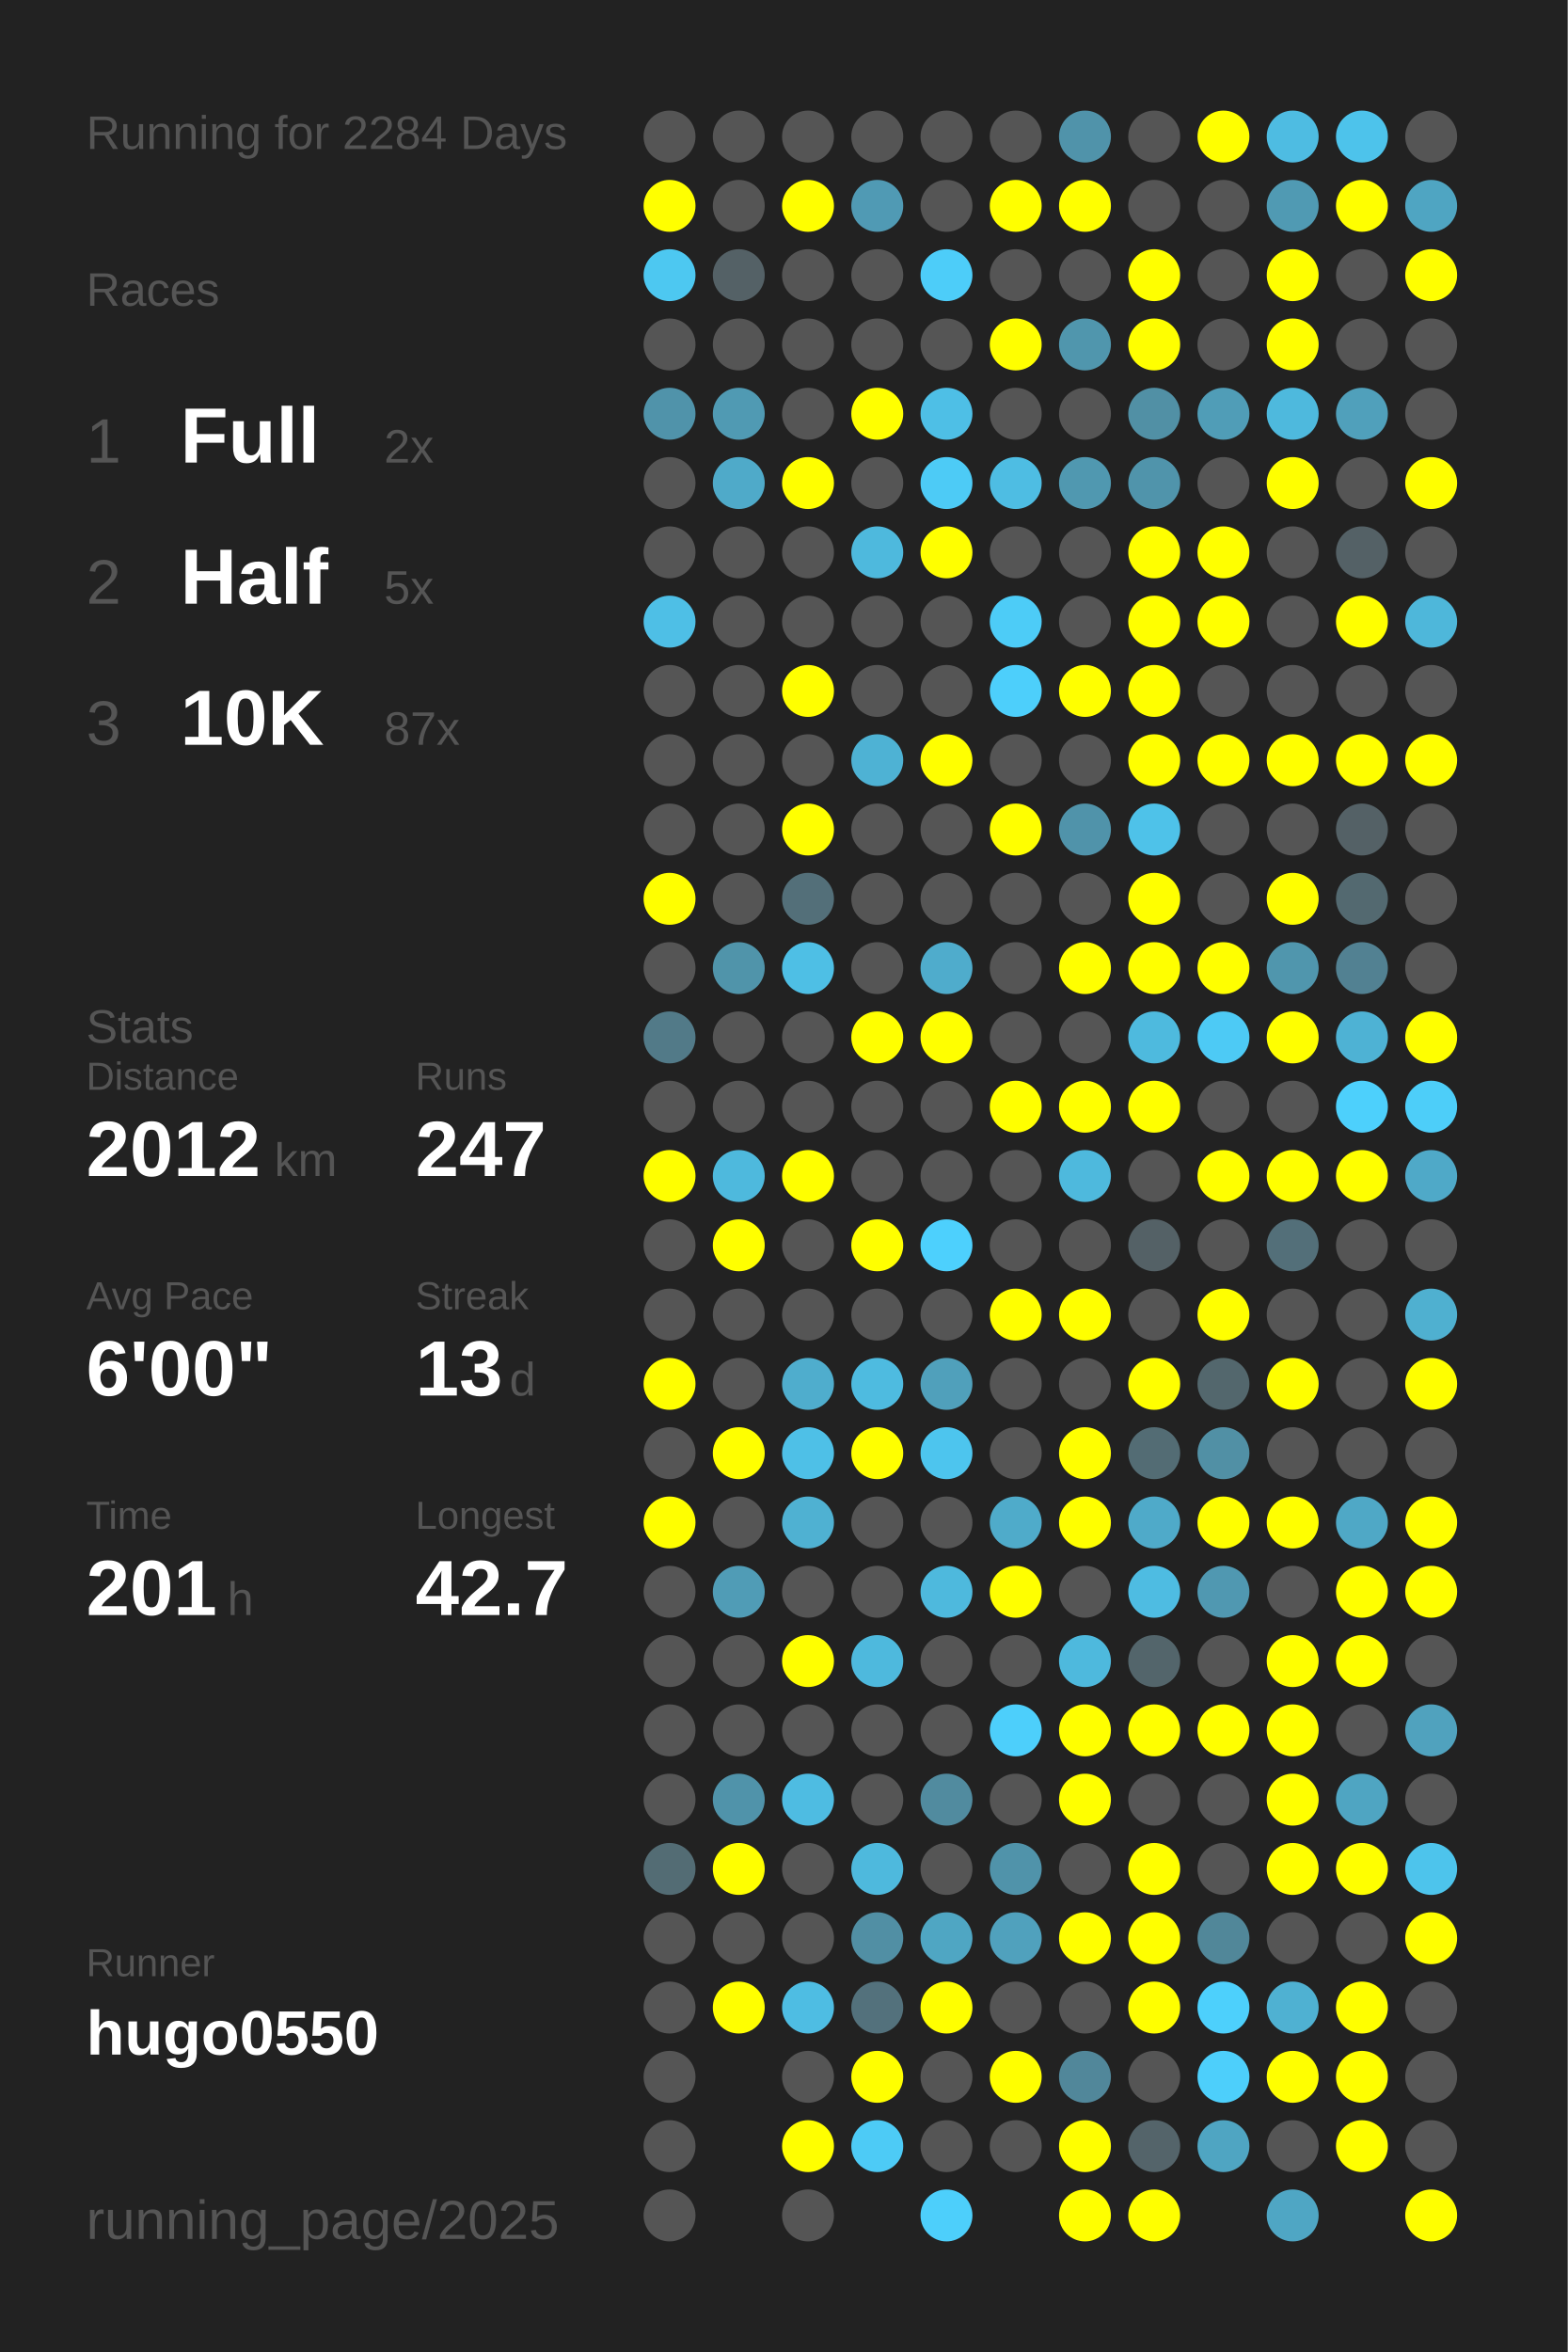
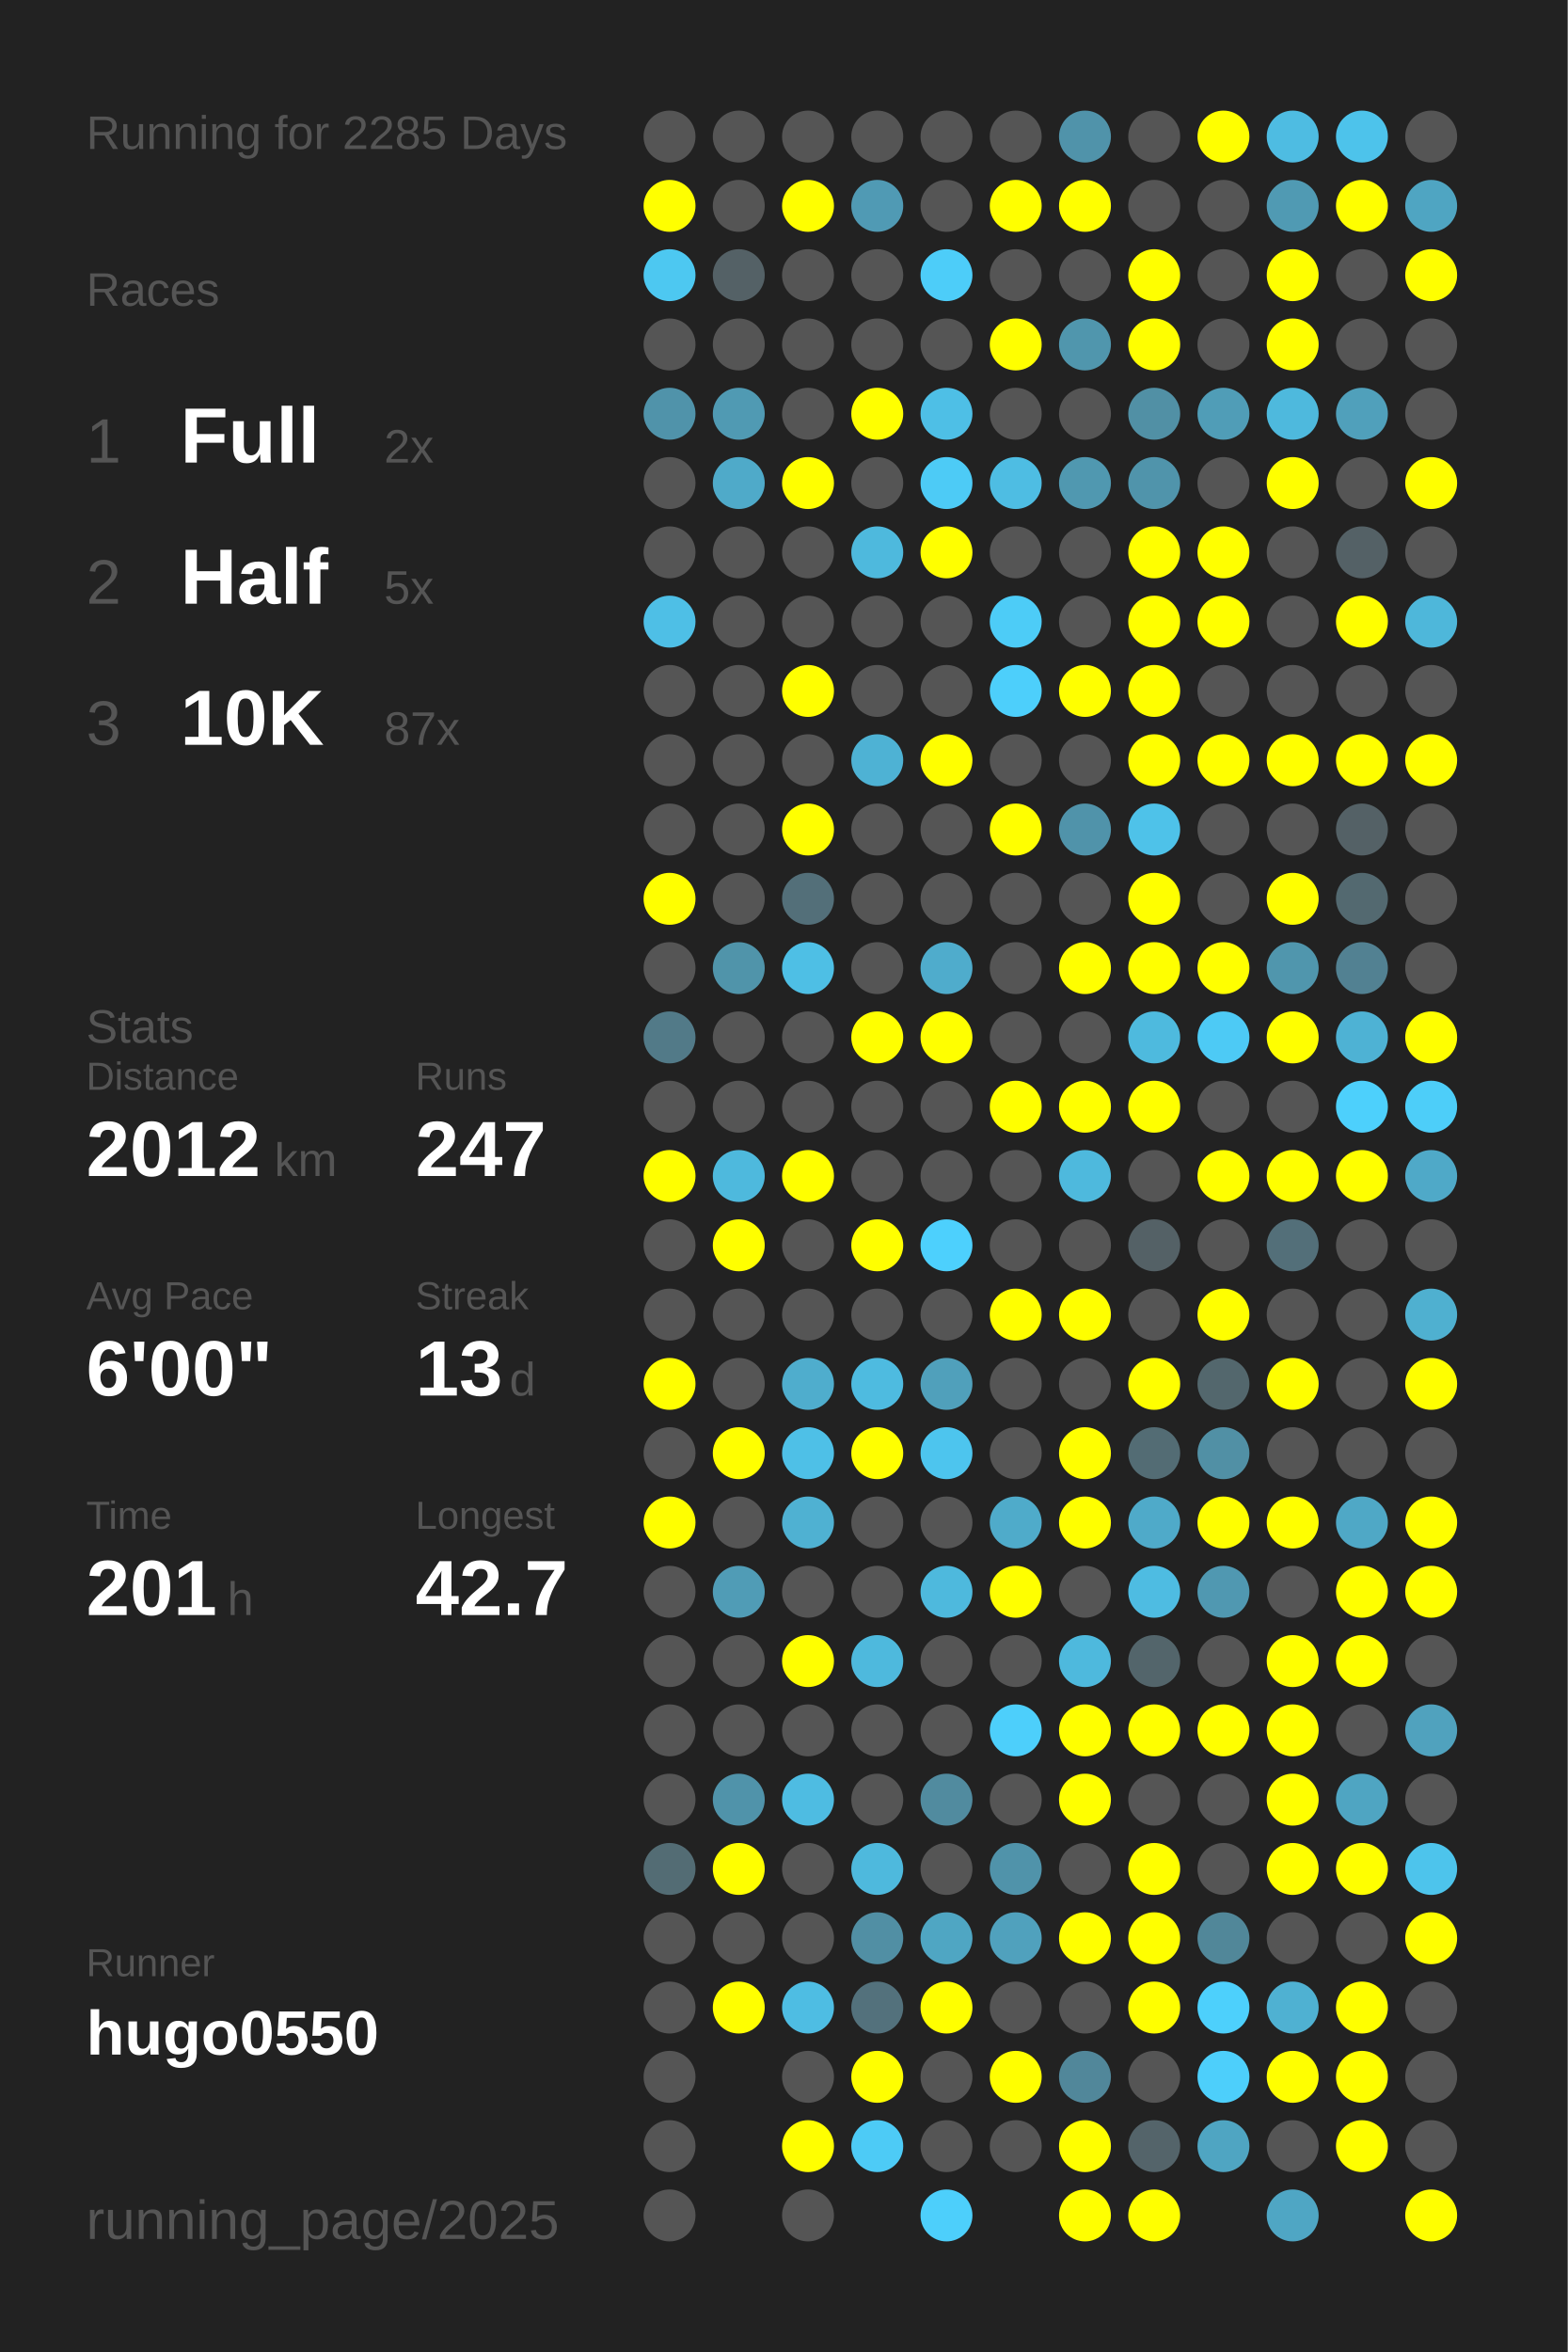
<svg xmlns="http://www.w3.org/2000/svg" baseProfile="full" height="300mm" version="1.1" viewBox="0,0,200,300" width="200mm">
  <defs />
  <rect fill="#222222" height="300" width="200" x="0" y="0" />
-   <text fill="#555555" style="font-size:6px; font-family:Arial;" x="11" y="19">Running for 2284 Days</text>
+   <text fill="#555555" style="font-size:6px; font-family:Arial;" x="11" y="19">Running for 2285 Days</text>
  <text fill="#555555" style="font-size:6px; font-family:Arial;" x="11" y="39">Races</text>
  <text fill="#555555" style="font-size:8px; font-family:Arial;" x="11" y="59">1</text>
  <text fill="#FFFFFF" style="font-size:10px; font-family:Arial; font-weight:bold;" x="23" y="59">Full</text>
  <text fill="#555555" style="font-size:6px; font-family:Arial;" x="49" y="59">2x</text>
  <text fill="#555555" style="font-size:8px; font-family:Arial;" x="11" y="77">2</text>
  <text fill="#FFFFFF" style="font-size:10px; font-family:Arial; font-weight:bold;" x="23" y="77">Half</text>
  <text fill="#555555" style="font-size:6px; font-family:Arial;" x="49" y="77">5x</text>
  <text fill="#555555" style="font-size:8px; font-family:Arial;" x="11" y="95">3</text>
  <text fill="#FFFFFF" style="font-size:10px; font-family:Arial; font-weight:bold;" x="23" y="95">10K</text>
  <text fill="#555555" style="font-size:6px; font-family:Arial;" x="49" y="95">87x</text>
  <text fill="#555555" style="font-size:6px; font-family:Arial;" x="11" y="133">Stats</text>
  <text fill="#555555" style="font-size:5px; font-family:Arial;" x="11" y="139">Distance</text>
  <text fill="#FFFFFF" style="font-size:10px; font-family:Arial; font-weight:bold;" x="11" y="150">2012</text>
  <text fill="#555555" style="font-size:6px; font-family:Arial;" x="35" y="150">km</text>
  <text fill="#555555" style="font-size:5px; font-family:Arial;" x="53" y="139">Runs</text>
  <text fill="#FFFFFF" style="font-size:10px; font-family:Arial; font-weight:bold;" x="53" y="150">247</text>
  <text fill="#555555" style="font-size:5px; font-family:Arial;" x="11" y="167">Avg Pace</text>
  <text fill="#FFFFFF" style="font-size:10px; font-family:Arial; font-weight:bold;" x="11" y="178">6'00"</text>
  <text fill="#555555" style="font-size:5px; font-family:Arial;" x="53" y="167">Streak</text>
  <text fill="#FFFFFF" style="font-size:10px; font-family:Arial; font-weight:bold;" x="53" y="178">13</text>
  <text fill="#555555" style="font-size:6px; font-family:Arial;" x="65" y="178">d</text>
  <text fill="#555555" style="font-size:5px; font-family:Arial;" x="11" y="195">Time</text>
  <text fill="#FFFFFF" style="font-size:10px; font-family:Arial; font-weight:bold;" x="11" y="206">201</text>
  <text fill="#555555" style="font-size:6px; font-family:Arial;" x="29" y="206">h</text>
  <text fill="#555555" style="font-size:5px; font-family:Arial;" x="53" y="195">Longest</text>
  <text fill="#FFFFFF" style="font-size:10px; font-family:Arial; font-weight:bold;" x="53" y="206">42.7</text>
  <text fill="#555555" style="font-size:5px; font-family:Arial;" x="11" y="252.065">Runner</text>
  <text fill="#FFFFFF" style="font-size:8px; font-family:Arial; font-weight:bold;" x="11" y="262.065">hugo0550</text>
  <text fill="#555555" style="font-size:7px; font-family:Arial;" x="11" y="285.581">running_page/2025</text>
  <circle cx="85.417" cy="17.419" fill="#555555" r="3.312" />
  <circle cx="85.417" cy="26.258" fill="#FFFF00" r="3.312" />
  <circle cx="85.417" cy="35.097" fill="#4dc8f1" r="3.312" />
  <circle cx="85.417" cy="43.935" fill="#555555" r="3.312" />
  <circle cx="85.417" cy="52.774" fill="#5093aa" r="3.312" />
  <circle cx="85.417" cy="61.613" fill="#555555" r="3.312" />
  <circle cx="85.417" cy="70.452" fill="#555555" r="3.312" />
  <circle cx="85.417" cy="79.29" fill="#4ebfe6" r="3.312" />
  <circle cx="85.417" cy="88.129" fill="#555555" r="3.312" />
  <circle cx="85.417" cy="96.968" fill="#555555" r="3.312" />
  <circle cx="85.417" cy="105.806" fill="#555555" r="3.312" />
  <circle cx="85.417" cy="114.645" fill="#FFFF00" r="3.312" />
  <circle cx="85.417" cy="123.484" fill="#555555" r="3.312" />
  <circle cx="85.417" cy="132.323" fill="#527a88" r="3.312" />
  <circle cx="85.417" cy="141.161" fill="#555555" r="3.312" />
  <circle cx="85.417" cy="150" fill="#FFFF00" r="3.312" />
  <circle cx="85.417" cy="158.839" fill="#555555" r="3.312" />
  <circle cx="85.417" cy="167.677" fill="#555555" r="3.312" />
  <circle cx="85.417" cy="176.516" fill="#FFFF00" r="3.312" />
  <circle cx="85.417" cy="185.355" fill="#555555" r="3.312" />
  <circle cx="85.417" cy="194.194" fill="#FFFF00" r="3.312" />
  <circle cx="85.417" cy="203.032" fill="#555555" r="3.312" />
  <circle cx="85.417" cy="211.871" fill="#555555" r="3.312" />
  <circle cx="85.417" cy="220.71" fill="#555555" r="3.312" />
  <circle cx="85.417" cy="229.548" fill="#555555" r="3.312" />
  <circle cx="85.417" cy="238.387" fill="#536c74" r="3.312" />
  <circle cx="85.417" cy="247.226" fill="#555555" r="3.312" />
  <circle cx="85.417" cy="256.065" fill="#555555" r="3.312" />
  <circle cx="85.417" cy="264.903" fill="#555555" r="3.312" />
  <circle cx="85.417" cy="273.742" fill="#555555" r="3.312" />
  <circle cx="85.417" cy="282.581" fill="#555555" r="3.312" />
  <circle cx="94.25" cy="17.419" fill="#555555" r="3.312" />
  <circle cx="94.25" cy="26.258" fill="#555555" r="3.312" />
  <circle cx="94.25" cy="35.097" fill="#546166" r="3.312" />
  <circle cx="94.25" cy="43.935" fill="#555555" r="3.312" />
  <circle cx="94.25" cy="52.774" fill="#509ab3" r="3.312" />
  <circle cx="94.25" cy="61.613" fill="#4faac9" r="3.312" />
  <circle cx="94.25" cy="70.452" fill="#555555" r="3.312" />
  <circle cx="94.25" cy="79.29" fill="#555555" r="3.312" />
  <circle cx="94.25" cy="88.129" fill="#555555" r="3.312" />
  <circle cx="94.25" cy="96.968" fill="#555555" r="3.312" />
  <circle cx="94.25" cy="105.806" fill="#555555" r="3.312" />
  <circle cx="94.25" cy="114.645" fill="#555555" r="3.312" />
  <circle cx="94.25" cy="123.484" fill="#5094aa" r="3.312" />
  <circle cx="94.25" cy="132.323" fill="#555555" r="3.312" />
  <circle cx="94.25" cy="141.161" fill="#555555" r="3.312" />
  <circle cx="94.25" cy="150" fill="#4eb9dd" r="3.312" />
  <circle cx="94.25" cy="158.839" fill="#FFFF00" r="3.312" />
  <circle cx="94.25" cy="167.677" fill="#555555" r="3.312" />
  <circle cx="94.25" cy="176.516" fill="#555555" r="3.312" />
  <circle cx="94.25" cy="185.355" fill="#FFFF00" r="3.312" />
  <circle cx="94.25" cy="194.194" fill="#555555" r="3.312" />
  <circle cx="94.25" cy="203.032" fill="#509cb6" r="3.312" />
  <circle cx="94.25" cy="211.871" fill="#555555" r="3.312" />
  <circle cx="94.25" cy="220.71" fill="#555555" r="3.312" />
  <circle cx="94.25" cy="229.548" fill="#5093aa" r="3.312" />
  <circle cx="94.25" cy="238.387" fill="#FFFF00" r="3.312" />
  <circle cx="94.25" cy="247.226" fill="#555555" r="3.312" />
  <circle cx="94.25" cy="256.065" fill="#FFFF00" r="3.312" />
  <circle cx="103.083" cy="17.419" fill="#555555" r="3.312" />
  <circle cx="103.083" cy="26.258" fill="#FFFF00" r="3.312" />
  <circle cx="103.083" cy="35.097" fill="#555555" r="3.312" />
  <circle cx="103.083" cy="43.935" fill="#555555" r="3.312" />
  <circle cx="103.083" cy="52.774" fill="#555555" r="3.312" />
  <circle cx="103.083" cy="61.613" fill="#FFFF00" r="3.312" />
  <circle cx="103.083" cy="70.452" fill="#555555" r="3.312" />
  <circle cx="103.083" cy="79.29" fill="#555555" r="3.312" />
  <circle cx="103.083" cy="88.129" fill="#FFFF00" r="3.312" />
  <circle cx="103.083" cy="96.968" fill="#555555" r="3.312" />
  <circle cx="103.083" cy="105.806" fill="#FFFF00" r="3.312" />
  <circle cx="103.083" cy="114.645" fill="#536f79" r="3.312" />
  <circle cx="103.083" cy="123.484" fill="#4ebfe5" r="3.312" />
  <circle cx="103.083" cy="132.323" fill="#555555" r="3.312" />
  <circle cx="103.083" cy="141.161" fill="#555555" r="3.312" />
  <circle cx="103.083" cy="150" fill="#FFFF00" r="3.312" />
  <circle cx="103.083" cy="158.839" fill="#555555" r="3.312" />
  <circle cx="103.083" cy="167.677" fill="#555555" r="3.312" />
  <circle cx="103.083" cy="176.516" fill="#4fadcd" r="3.312" />
  <circle cx="103.083" cy="185.355" fill="#4ec0e7" r="3.312" />
  <circle cx="103.083" cy="194.194" fill="#4fb1d2" r="3.312" />
  <circle cx="103.083" cy="203.032" fill="#555555" r="3.312" />
  <circle cx="103.083" cy="211.871" fill="#FFFF00" r="3.312" />
  <circle cx="103.083" cy="220.71" fill="#555555" r="3.312" />
  <circle cx="103.083" cy="229.548" fill="#4ebce2" r="3.312" />
  <circle cx="103.083" cy="238.387" fill="#555555" r="3.312" />
  <circle cx="103.083" cy="247.226" fill="#555555" r="3.312" />
  <circle cx="103.083" cy="256.065" fill="#4ebde3" r="3.312" />
  <circle cx="103.083" cy="264.903" fill="#555555" r="3.312" />
  <circle cx="103.083" cy="273.742" fill="#FFFF00" r="3.312" />
  <circle cx="103.083" cy="282.581" fill="#555555" r="3.312" />
  <circle cx="111.917" cy="17.419" fill="#555555" r="3.312" />
  <circle cx="111.917" cy="26.258" fill="#509ab4" r="3.312" />
  <circle cx="111.917" cy="35.097" fill="#555555" r="3.312" />
  <circle cx="111.917" cy="43.935" fill="#555555" r="3.312" />
  <circle cx="111.917" cy="52.774" fill="#FFFF00" r="3.312" />
  <circle cx="111.917" cy="61.613" fill="#555555" r="3.312" />
  <circle cx="111.917" cy="70.452" fill="#4eb9dd" r="3.312" />
  <circle cx="111.917" cy="79.29" fill="#555555" r="3.312" />
  <circle cx="111.917" cy="88.129" fill="#555555" r="3.312" />
  <circle cx="111.917" cy="96.968" fill="#4eb2d4" r="3.312" />
  <circle cx="111.917" cy="105.806" fill="#555555" r="3.312" />
  <circle cx="111.917" cy="114.645" fill="#555555" r="3.312" />
  <circle cx="111.917" cy="123.484" fill="#555555" r="3.312" />
  <circle cx="111.917" cy="132.323" fill="#FFFF00" r="3.312" />
  <circle cx="111.917" cy="141.161" fill="#555555" r="3.312" />
  <circle cx="111.917" cy="150" fill="#555555" r="3.312" />
  <circle cx="111.917" cy="158.839" fill="#FFFF00" r="3.312" />
  <circle cx="111.917" cy="167.677" fill="#555555" r="3.312" />
  <circle cx="111.917" cy="176.516" fill="#4ebbe0" r="3.312" />
  <circle cx="111.917" cy="185.355" fill="#FFFF00" r="3.312" />
  <circle cx="111.917" cy="194.194" fill="#555555" r="3.312" />
  <circle cx="111.917" cy="203.032" fill="#555555" r="3.312" />
  <circle cx="111.917" cy="211.871" fill="#4eb9dd" r="3.312" />
  <circle cx="111.917" cy="220.71" fill="#555555" r="3.312" />
  <circle cx="111.917" cy="229.548" fill="#555555" r="3.312" />
  <circle cx="111.917" cy="238.387" fill="#4eb9dd" r="3.312" />
  <circle cx="111.917" cy="247.226" fill="#518fa4" r="3.312" />
  <circle cx="111.917" cy="256.065" fill="#53717c" r="3.312" />
  <circle cx="111.917" cy="264.903" fill="#FFFF00" r="3.312" />
  <circle cx="111.917" cy="273.742" fill="#4dcbf6" r="3.312" />
  <circle cx="120.75" cy="17.419" fill="#555555" r="3.312" />
  <circle cx="120.75" cy="26.258" fill="#555555" r="3.312" />
  <circle cx="120.75" cy="35.097" fill="#4dcdf9" r="3.312" />
  <circle cx="120.75" cy="43.935" fill="#555555" r="3.312" />
  <circle cx="120.75" cy="52.774" fill="#4ebfe6" r="3.312" />
  <circle cx="120.75" cy="61.613" fill="#4dcbf6" r="3.312" />
  <circle cx="120.75" cy="70.452" fill="#FFFF00" r="3.312" />
  <circle cx="120.75" cy="79.29" fill="#555555" r="3.312" />
  <circle cx="120.75" cy="88.129" fill="#555555" r="3.312" />
  <circle cx="120.75" cy="96.968" fill="#FFFF00" r="3.312" />
  <circle cx="120.75" cy="105.806" fill="#555555" r="3.312" />
  <circle cx="120.75" cy="114.645" fill="#555555" r="3.312" />
  <circle cx="120.75" cy="123.484" fill="#4faccc" r="3.312" />
  <circle cx="120.75" cy="132.323" fill="#FFFF00" r="3.312" />
  <circle cx="120.75" cy="141.161" fill="#555555" r="3.312" />
  <circle cx="120.75" cy="150" fill="#555555" r="3.312" />
  <circle cx="120.75" cy="158.839" fill="#4dd0fd" r="3.312" />
  <circle cx="120.75" cy="167.677" fill="#555555" r="3.312" />
  <circle cx="120.75" cy="176.516" fill="#50a0bb" r="3.312" />
  <circle cx="120.75" cy="185.355" fill="#4dc5ee" r="3.312" />
  <circle cx="120.75" cy="194.194" fill="#555555" r="3.312" />
  <circle cx="120.75" cy="203.032" fill="#4eb9dd" r="3.312" />
  <circle cx="120.75" cy="211.871" fill="#555555" r="3.312" />
  <circle cx="120.75" cy="220.71" fill="#555555" r="3.312" />
  <circle cx="120.75" cy="229.548" fill="#518b9f" r="3.312" />
  <circle cx="120.75" cy="238.387" fill="#555555" r="3.312" />
  <circle cx="120.75" cy="247.226" fill="#4fa6c3" r="3.312" />
  <circle cx="120.75" cy="256.065" fill="#FFFF00" r="3.312" />
  <circle cx="120.75" cy="264.903" fill="#555555" r="3.312" />
  <circle cx="120.75" cy="273.742" fill="#555555" r="3.312" />
  <circle cx="120.75" cy="282.581" fill="#4dcffb" r="3.312" />
  <circle cx="129.583" cy="17.419" fill="#555555" r="3.312" />
  <circle cx="129.583" cy="26.258" fill="#FFFF00" r="3.312" />
  <circle cx="129.583" cy="35.097" fill="#555555" r="3.312" />
  <circle cx="129.583" cy="43.935" fill="#FFFF00" r="3.312" />
  <circle cx="129.583" cy="52.774" fill="#555555" r="3.312" />
  <circle cx="129.583" cy="61.613" fill="#4ebde3" r="3.312" />
  <circle cx="129.583" cy="70.452" fill="#555555" r="3.312" />
  <circle cx="129.583" cy="79.29" fill="#4dccf7" r="3.312" />
  <circle cx="129.583" cy="88.129" fill="#4dcffb" r="3.312" />
  <circle cx="129.583" cy="96.968" fill="#555555" r="3.312" />
  <circle cx="129.583" cy="105.806" fill="#FFFF00" r="3.312" />
  <circle cx="129.583" cy="114.645" fill="#555555" r="3.312" />
  <circle cx="129.583" cy="123.484" fill="#555555" r="3.312" />
  <circle cx="129.583" cy="132.323" fill="#555555" r="3.312" />
  <circle cx="129.583" cy="141.161" fill="#FFFF00" r="3.312" />
  <circle cx="129.583" cy="150" fill="#555555" r="3.312" />
  <circle cx="129.583" cy="158.839" fill="#555555" r="3.312" />
  <circle cx="129.583" cy="167.677" fill="#FFFF00" r="3.312" />
  <circle cx="129.583" cy="176.516" fill="#555555" r="3.312" />
  <circle cx="129.583" cy="185.355" fill="#555555" r="3.312" />
  <circle cx="129.583" cy="194.194" fill="#4fabca" r="3.312" />
  <circle cx="129.583" cy="203.032" fill="#FFFF00" r="3.312" />
  <circle cx="129.583" cy="211.871" fill="#555555" r="3.312" />
  <circle cx="129.583" cy="220.71" fill="#4dcffb" r="3.312" />
  <circle cx="129.583" cy="229.548" fill="#555555" r="3.312" />
  <circle cx="129.583" cy="238.387" fill="#5093aa" r="3.312" />
  <circle cx="129.583" cy="247.226" fill="#50a1bd" r="3.312" />
  <circle cx="129.583" cy="256.065" fill="#555555" r="3.312" />
  <circle cx="129.583" cy="264.903" fill="#FFFF00" r="3.312" />
  <circle cx="129.583" cy="273.742" fill="#555555" r="3.312" />
  <circle cx="138.417" cy="17.419" fill="#5093aa" r="3.312" />
  <circle cx="138.417" cy="26.258" fill="#FFFF00" r="3.312" />
  <circle cx="138.417" cy="35.097" fill="#555555" r="3.312" />
  <circle cx="138.417" cy="43.935" fill="#5096ad" r="3.312" />
  <circle cx="138.417" cy="52.774" fill="#555555" r="3.312" />
  <circle cx="138.417" cy="61.613" fill="#5098b0" r="3.312" />
  <circle cx="138.417" cy="70.452" fill="#555555" r="3.312" />
  <circle cx="138.417" cy="79.29" fill="#555555" r="3.312" />
  <circle cx="138.417" cy="88.129" fill="#FFFF00" r="3.312" />
  <circle cx="138.417" cy="96.968" fill="#555555" r="3.312" />
  <circle cx="138.417" cy="105.806" fill="#5093aa" r="3.312" />
  <circle cx="138.417" cy="114.645" fill="#555555" r="3.312" />
  <circle cx="138.417" cy="123.484" fill="#FFFF00" r="3.312" />
  <circle cx="138.417" cy="132.323" fill="#555555" r="3.312" />
  <circle cx="138.417" cy="141.161" fill="#FFFF00" r="3.312" />
  <circle cx="138.417" cy="150" fill="#4eb9dd" r="3.312" />
  <circle cx="138.417" cy="158.839" fill="#555555" r="3.312" />
  <circle cx="138.417" cy="167.677" fill="#FFFF00" r="3.312" />
  <circle cx="138.417" cy="176.516" fill="#555555" r="3.312" />
  <circle cx="138.417" cy="185.355" fill="#FFFF00" r="3.312" />
  <circle cx="138.417" cy="194.194" fill="#FFFF00" r="3.312" />
  <circle cx="138.417" cy="203.032" fill="#555555" r="3.312" />
  <circle cx="138.417" cy="211.871" fill="#4eb9dd" r="3.312" />
  <circle cx="138.417" cy="220.71" fill="#FFFF00" r="3.312" />
  <circle cx="138.417" cy="229.548" fill="#FFFF00" r="3.312" />
  <circle cx="138.417" cy="238.387" fill="#555555" r="3.312" />
  <circle cx="138.417" cy="247.226" fill="#FFFF00" r="3.312" />
  <circle cx="138.417" cy="256.065" fill="#555555" r="3.312" />
  <circle cx="138.417" cy="264.903" fill="#51879a" r="3.312" />
  <circle cx="138.417" cy="273.742" fill="#FFFF00" r="3.312" />
  <circle cx="138.417" cy="282.581" fill="#FFFF00" r="3.312" />
  <circle cx="147.25" cy="17.419" fill="#555555" r="3.312" />
  <circle cx="147.25" cy="26.258" fill="#555555" r="3.312" />
  <circle cx="147.25" cy="35.097" fill="#FFFF00" r="3.312" />
  <circle cx="147.25" cy="43.935" fill="#FFFF00" r="3.312" />
  <circle cx="147.25" cy="52.774" fill="#5190a5" r="3.312" />
  <circle cx="147.25" cy="61.613" fill="#5094ab" r="3.312" />
  <circle cx="147.25" cy="70.452" fill="#FFFF00" r="3.312" />
  <circle cx="147.25" cy="79.29" fill="#FFFF00" r="3.312" />
  <circle cx="147.25" cy="88.129" fill="#FFFF00" r="3.312" />
  <circle cx="147.25" cy="96.968" fill="#FFFF00" r="3.312" />
  <circle cx="147.25" cy="105.806" fill="#4ec2e9" r="3.312" />
  <circle cx="147.25" cy="114.645" fill="#FFFF00" r="3.312" />
  <circle cx="147.25" cy="123.484" fill="#FFFF00" r="3.312" />
  <circle cx="147.25" cy="132.323" fill="#4ebade" r="3.312" />
  <circle cx="147.25" cy="141.161" fill="#FFFF00" r="3.312" />
  <circle cx="147.25" cy="150" fill="#555555" r="3.312" />
  <circle cx="147.25" cy="158.839" fill="#546166" r="3.312" />
  <circle cx="147.25" cy="167.677" fill="#555555" r="3.312" />
  <circle cx="147.25" cy="176.516" fill="#FFFF00" r="3.312" />
  <circle cx="147.25" cy="185.355" fill="#536c74" r="3.312" />
  <circle cx="147.25" cy="194.194" fill="#4faac9" r="3.312" />
  <circle cx="147.25" cy="203.032" fill="#4ebce2" r="3.312" />
  <circle cx="147.25" cy="211.871" fill="#53656b" r="3.312" />
  <circle cx="147.25" cy="220.71" fill="#FFFF00" r="3.312" />
  <circle cx="147.25" cy="229.548" fill="#555555" r="3.312" />
  <circle cx="147.25" cy="238.387" fill="#FFFF00" r="3.312" />
  <circle cx="147.25" cy="247.226" fill="#FFFF00" r="3.312" />
  <circle cx="147.25" cy="256.065" fill="#FFFF00" r="3.312" />
  <circle cx="147.25" cy="264.903" fill="#555555" r="3.312" />
  <circle cx="147.25" cy="273.742" fill="#54646a" r="3.312" />
  <circle cx="147.25" cy="282.581" fill="#FFFF00" r="3.312" />
  <circle cx="156.083" cy="17.419" fill="#FFFF00" r="3.312" />
  <circle cx="156.083" cy="26.258" fill="#555555" r="3.312" />
  <circle cx="156.083" cy="35.097" fill="#555555" r="3.312" />
  <circle cx="156.083" cy="43.935" fill="#555555" r="3.312" />
  <circle cx="156.083" cy="52.774" fill="#509db7" r="3.312" />
  <circle cx="156.083" cy="61.613" fill="#555555" r="3.312" />
  <circle cx="156.083" cy="70.452" fill="#FFFF00" r="3.312" />
  <circle cx="156.083" cy="79.29" fill="#FFFF00" r="3.312" />
  <circle cx="156.083" cy="88.129" fill="#555555" r="3.312" />
  <circle cx="156.083" cy="96.968" fill="#FFFF00" r="3.312" />
  <circle cx="156.083" cy="105.806" fill="#555555" r="3.312" />
  <circle cx="156.083" cy="114.645" fill="#555555" r="3.312" />
  <circle cx="156.083" cy="123.484" fill="#FFFF00" r="3.312" />
  <circle cx="156.083" cy="132.323" fill="#4dcaf5" r="3.312" />
  <circle cx="156.083" cy="141.161" fill="#555555" r="3.312" />
  <circle cx="156.083" cy="150" fill="#FFFF00" r="3.312" />
  <circle cx="156.083" cy="158.839" fill="#555555" r="3.312" />
  <circle cx="156.083" cy="167.677" fill="#FFFF00" r="3.312" />
  <circle cx="156.083" cy="176.516" fill="#53676d" r="3.312" />
  <circle cx="156.083" cy="185.355" fill="#5190a5" r="3.312" />
  <circle cx="156.083" cy="194.194" fill="#FFFF00" r="3.312" />
  <circle cx="156.083" cy="203.032" fill="#5098b1" r="3.312" />
  <circle cx="156.083" cy="211.871" fill="#555555" r="3.312" />
  <circle cx="156.083" cy="220.71" fill="#FFFF00" r="3.312" />
  <circle cx="156.083" cy="229.548" fill="#555555" r="3.312" />
  <circle cx="156.083" cy="238.387" fill="#555555" r="3.312" />
  <circle cx="156.083" cy="247.226" fill="#518799" r="3.312" />
  <circle cx="156.083" cy="256.065" fill="#4dd0fc" r="3.312" />
  <circle cx="156.083" cy="264.903" fill="#4dcffb" r="3.312" />
  <circle cx="156.083" cy="273.742" fill="#4fa5c2" r="3.312" />
  <circle cx="164.917" cy="17.419" fill="#4ebce2" r="3.312" />
  <circle cx="164.917" cy="26.258" fill="#509ab3" r="3.312" />
  <circle cx="164.917" cy="35.097" fill="#FFFF00" r="3.312" />
  <circle cx="164.917" cy="43.935" fill="#FFFF00" r="3.312" />
  <circle cx="164.917" cy="52.774" fill="#4eb9dd" r="3.312" />
  <circle cx="164.917" cy="61.613" fill="#FFFF00" r="3.312" />
  <circle cx="164.917" cy="70.452" fill="#555555" r="3.312" />
  <circle cx="164.917" cy="79.29" fill="#555555" r="3.312" />
  <circle cx="164.917" cy="88.129" fill="#555555" r="3.312" />
  <circle cx="164.917" cy="96.968" fill="#FFFF00" r="3.312" />
  <circle cx="164.917" cy="105.806" fill="#555555" r="3.312" />
  <circle cx="164.917" cy="114.645" fill="#FFFF00" r="3.312" />
  <circle cx="164.917" cy="123.484" fill="#5096ad" r="3.312" />
  <circle cx="164.917" cy="132.323" fill="#FFFF00" r="3.312" />
  <circle cx="164.917" cy="141.161" fill="#555555" r="3.312" />
  <circle cx="164.917" cy="150" fill="#FFFF00" r="3.312" />
  <circle cx="164.917" cy="158.839" fill="#536f79" r="3.312" />
  <circle cx="164.917" cy="167.677" fill="#555555" r="3.312" />
  <circle cx="164.917" cy="176.516" fill="#FFFF00" r="3.312" />
  <circle cx="164.917" cy="185.355" fill="#555555" r="3.312" />
  <circle cx="164.917" cy="194.194" fill="#FFFF00" r="3.312" />
  <circle cx="164.917" cy="203.032" fill="#555555" r="3.312" />
  <circle cx="164.917" cy="211.871" fill="#FFFF00" r="3.312" />
  <circle cx="164.917" cy="220.71" fill="#FFFF00" r="3.312" />
  <circle cx="164.917" cy="229.548" fill="#FFFF00" r="3.312" />
  <circle cx="164.917" cy="238.387" fill="#FFFF00" r="3.312" />
  <circle cx="164.917" cy="247.226" fill="#555555" r="3.312" />
  <circle cx="164.917" cy="256.065" fill="#4fb1d2" r="3.312" />
  <circle cx="164.917" cy="264.903" fill="#FFFF00" r="3.312" />
  <circle cx="164.917" cy="273.742" fill="#555555" r="3.312" />
  <circle cx="164.917" cy="282.581" fill="#4fa6c4" r="3.312" />
  <circle cx="173.75" cy="17.419" fill="#4dc3eb" r="3.312" />
  <circle cx="173.75" cy="26.258" fill="#FFFF00" r="3.312" />
  <circle cx="173.75" cy="35.097" fill="#555555" r="3.312" />
  <circle cx="173.75" cy="43.935" fill="#555555" r="3.312" />
  <circle cx="173.75" cy="52.774" fill="#50a0bb" r="3.312" />
  <circle cx="173.75" cy="61.613" fill="#555555" r="3.312" />
  <circle cx="173.75" cy="70.452" fill="#546166" r="3.312" />
  <circle cx="173.75" cy="79.29" fill="#FFFF00" r="3.312" />
  <circle cx="173.75" cy="88.129" fill="#555555" r="3.312" />
  <circle cx="173.75" cy="96.968" fill="#FFFF00" r="3.312" />
  <circle cx="173.75" cy="105.806" fill="#546166" r="3.312" />
  <circle cx="173.75" cy="114.645" fill="#536970" r="3.312" />
  <circle cx="173.75" cy="123.484" fill="#528192" r="3.312" />
  <circle cx="173.75" cy="132.323" fill="#4eb2d4" r="3.312" />
  <circle cx="173.75" cy="141.161" fill="#4dd0fc" r="3.312" />
  <circle cx="173.75" cy="150" fill="#FFFF00" r="3.312" />
  <circle cx="173.75" cy="158.839" fill="#555555" r="3.312" />
  <circle cx="173.75" cy="167.677" fill="#555555" r="3.312" />
  <circle cx="173.75" cy="176.516" fill="#555555" r="3.312" />
  <circle cx="173.75" cy="185.355" fill="#555555" r="3.312" />
  <circle cx="173.75" cy="194.194" fill="#4fa8c6" r="3.312" />
  <circle cx="173.75" cy="203.032" fill="#FFFF00" r="3.312" />
  <circle cx="173.75" cy="211.871" fill="#FFFF00" r="3.312" />
  <circle cx="173.75" cy="220.71" fill="#555555" r="3.312" />
  <circle cx="173.75" cy="229.548" fill="#4fa5c2" r="3.312" />
  <circle cx="173.75" cy="238.387" fill="#FFFF00" r="3.312" />
  <circle cx="173.75" cy="247.226" fill="#555555" r="3.312" />
  <circle cx="173.75" cy="256.065" fill="#FFFF00" r="3.312" />
  <circle cx="173.75" cy="264.903" fill="#FFFF00" r="3.312" />
  <circle cx="173.75" cy="273.742" fill="#FFFF00" r="3.312" />
  <circle cx="182.583" cy="17.419" fill="#555555" r="3.312" />
  <circle cx="182.583" cy="26.258" fill="#4fa5c2" r="3.312" />
  <circle cx="182.583" cy="35.097" fill="#FFFF00" r="3.312" />
  <circle cx="182.583" cy="43.935" fill="#555555" r="3.312" />
  <circle cx="182.583" cy="52.774" fill="#555555" r="3.312" />
  <circle cx="182.583" cy="61.613" fill="#FFFF00" r="3.312" />
  <circle cx="182.583" cy="70.452" fill="#555555" r="3.312" />
  <circle cx="182.583" cy="79.29" fill="#4eb7da" r="3.312" />
  <circle cx="182.583" cy="88.129" fill="#555555" r="3.312" />
  <circle cx="182.583" cy="96.968" fill="#FFFF00" r="3.312" />
  <circle cx="182.583" cy="105.806" fill="#555555" r="3.312" />
  <circle cx="182.583" cy="114.645" fill="#555555" r="3.312" />
  <circle cx="182.583" cy="123.484" fill="#555555" r="3.312" />
  <circle cx="182.583" cy="132.323" fill="#FFFF00" r="3.312" />
  <circle cx="182.583" cy="141.161" fill="#4dcef9" r="3.312" />
  <circle cx="182.583" cy="150" fill="#4fa9c8" r="3.312" />
  <circle cx="182.583" cy="158.839" fill="#555555" r="3.312" />
  <circle cx="182.583" cy="167.677" fill="#4fb0d0" r="3.312" />
  <circle cx="182.583" cy="176.516" fill="#FFFF00" r="3.312" />
  <circle cx="182.583" cy="185.355" fill="#555555" r="3.312" />
  <circle cx="182.583" cy="194.194" fill="#FFFF00" r="3.312" />
  <circle cx="182.583" cy="203.032" fill="#FFFF00" r="3.312" />
  <circle cx="182.583" cy="211.871" fill="#555555" r="3.312" />
  <circle cx="182.583" cy="220.71" fill="#50a2be" r="3.312" />
  <circle cx="182.583" cy="229.548" fill="#555555" r="3.312" />
  <circle cx="182.583" cy="238.387" fill="#4dc4ec" r="3.312" />
  <circle cx="182.583" cy="247.226" fill="#FFFF00" r="3.312" />
  <circle cx="182.583" cy="256.065" fill="#555555" r="3.312" />
  <circle cx="182.583" cy="264.903" fill="#555555" r="3.312" />
  <circle cx="182.583" cy="273.742" fill="#555555" r="3.312" />
  <circle cx="182.583" cy="282.581" fill="#FFFF00" r="3.312" />
</svg>
